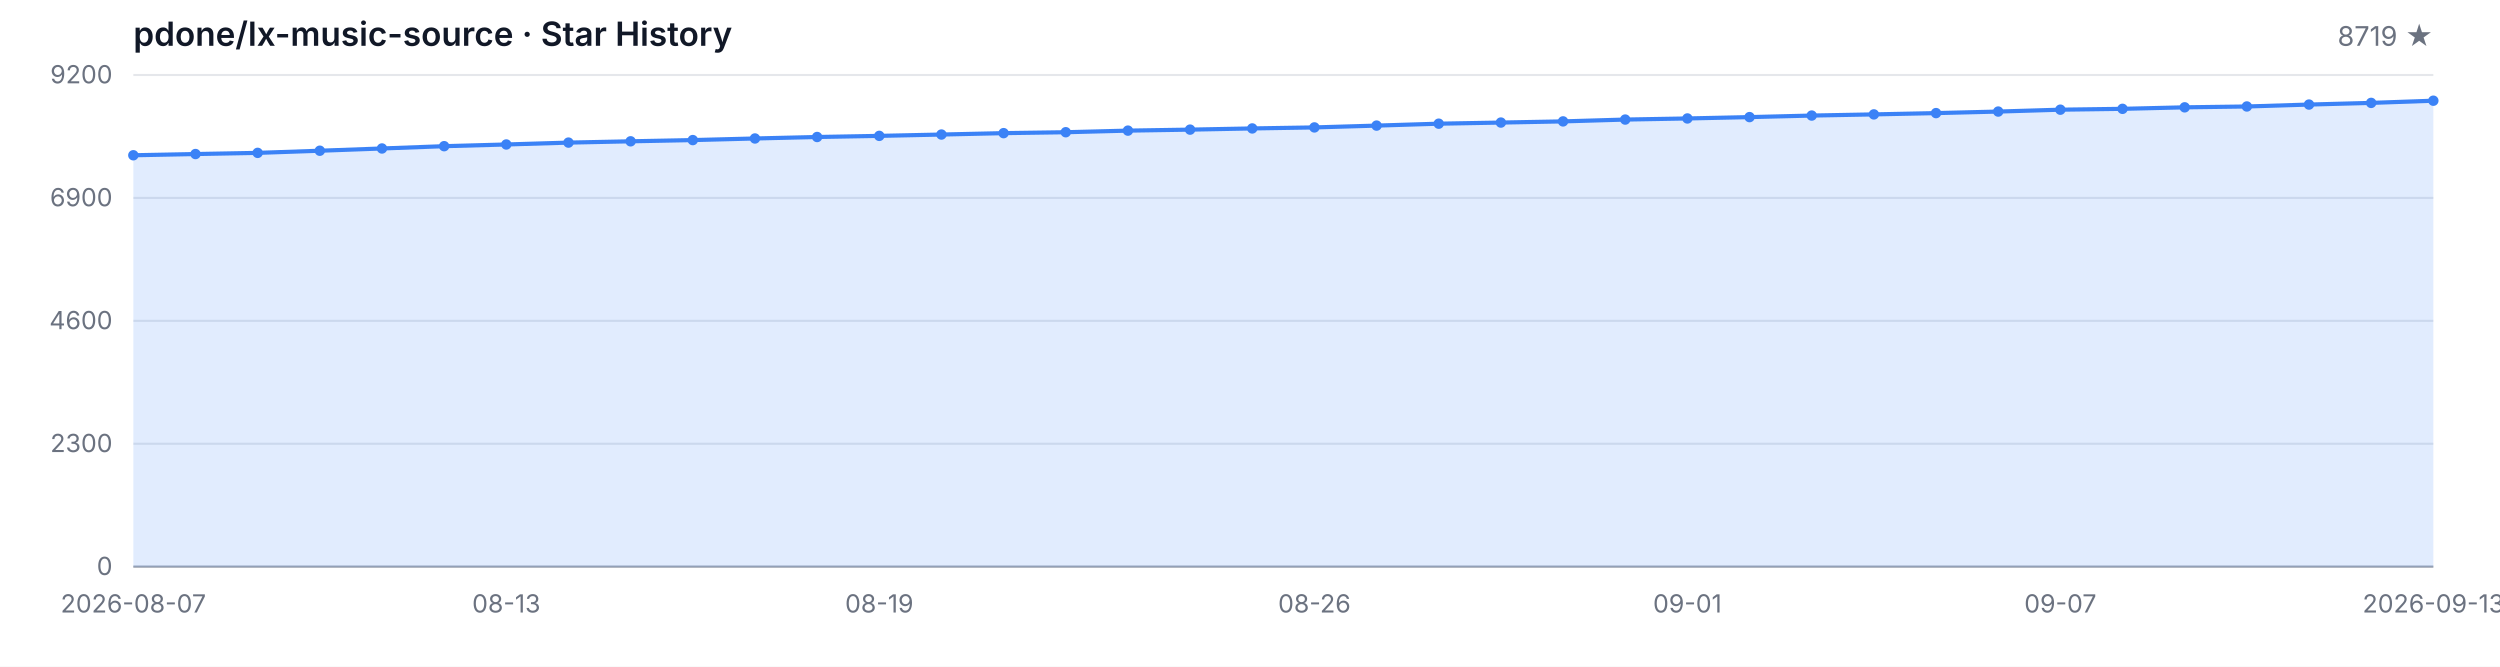
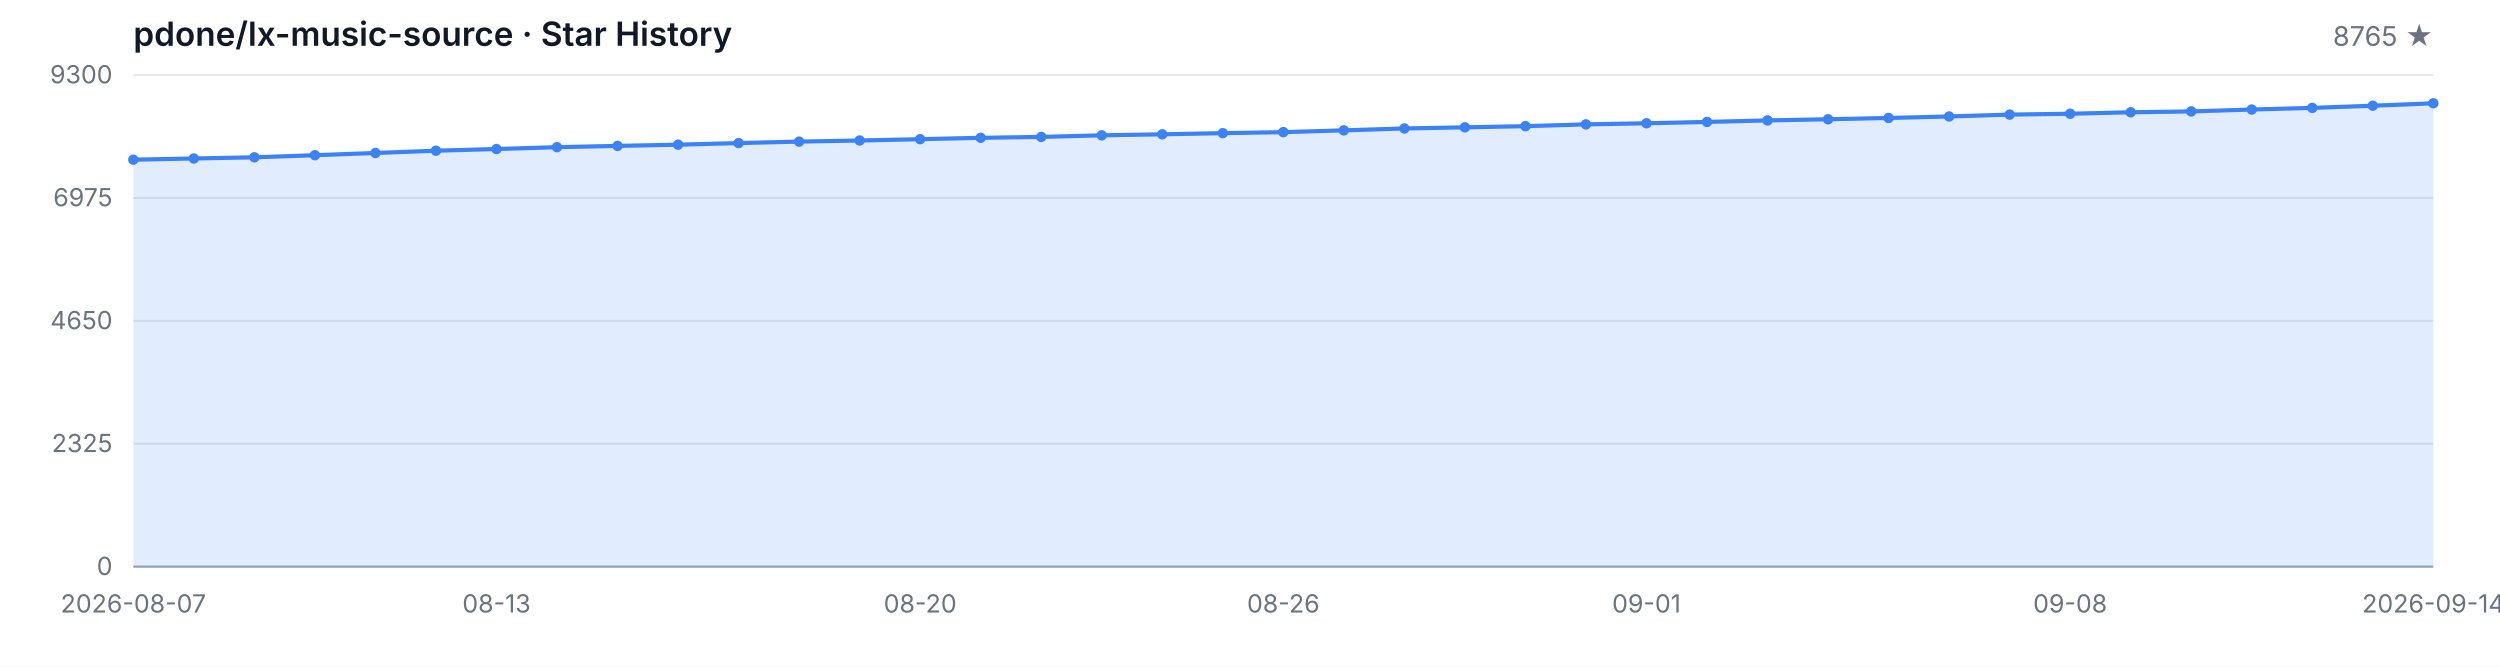
<svg xmlns="http://www.w3.org/2000/svg" width="1200" height="320" viewBox="0 0 1200 320" role="img" aria-label="Star History">
  <style>
  .bg { fill: #ffffff; }
  .grid { stroke: #e5e7eb; stroke-width: 1; }
  .axis { stroke: #9ca3af; stroke-width: 1; }
  .area { fill: rgba(59, 130, 246, 0.15); }
  .line { fill: none; stroke: #3b82f6; stroke-width: 2; stroke-linejoin: round; stroke-linecap: round; }
  .dot { fill: #3b82f6; }
  .tlabel { fill: #6b7280; font-family: -apple-system, BlinkMacSystemFont, 'Segoe UI', sans-serif; font-size: 12px; }
  .title { fill: #111827; font-family: -apple-system, BlinkMacSystemFont, 'Segoe UI', sans-serif; font-size: 16px; font-weight: 600; }
  .subtitle { fill: #6b7280; font-family: -apple-system, BlinkMacSystemFont, 'Segoe UI', sans-serif; font-size: 13px; }
  @media (prefers-color-scheme: dark) {
    .bg { fill: #0d1117; }
    .grid { stroke: #21262d; }
    .axis { stroke: #484f58; }
    .area { fill: rgba(58, 132, 255, 0.18); }
    .line { stroke: #58a6ff; }
    .dot { fill: #58a6ff; }
    .tlabel { fill: #8b949e; }
    .title { fill: #c9d1d9; }
    .subtitle { fill: #8b949e; }
  }
</style>
  <rect class="bg" width="1200" height="320" />
  <text class="title" x="64" y="22">pdone/lx-music-source · Star History</text>
-   <text class="subtitle" x="1168" y="22" text-anchor="end">8719 ★</text>
+   <text class="subtitle" x="1168" y="22" text-anchor="end">8765 ★</text>
  <line class="grid" x1="64" y1="272.00" x2="1168" y2="272.00" />
  <line class="grid" x1="64" y1="213.00" x2="1168" y2="213.00" />
  <line class="grid" x1="64" y1="154.00" x2="1168" y2="154.00" />
  <line class="grid" x1="64" y1="95.00" x2="1168" y2="95.00" />
  <line class="grid" x1="64" y1="36.00" x2="1168" y2="36.00" />
  <text class="tlabel" x="54" y="276.00" text-anchor="end">0</text>
-   <text class="tlabel" x="54" y="217.00" text-anchor="end">2300</text>
-   <text class="tlabel" x="54" y="158.00" text-anchor="end">4600</text>
-   <text class="tlabel" x="54" y="99.00" text-anchor="end">6900</text>
-   <text class="tlabel" x="54" y="40.00" text-anchor="end">9200</text>
+   <text class="tlabel" x="54" y="217.00" text-anchor="end">2325</text>
+   <text class="tlabel" x="54" y="158.00" text-anchor="end">4650</text>
+   <text class="tlabel" x="54" y="99.00" text-anchor="end">6975</text>
+   <text class="tlabel" x="54" y="40.00" text-anchor="end">9300</text>
  <line class="axis" x1="64" y1="272" x2="1168" y2="272" />
-   <path class="area" d="M 64.00 272.00 L 64.00 74.53 L 93.84 73.94 L 123.68 73.38 L 153.51 72.35 L 183.35 71.27 L 213.19 70.17 L 243.03 69.35 L 272.86 68.45 L 302.70 67.83 L 332.54 67.24 L 362.38 66.47 L 392.22 65.76 L 422.05 65.22 L 451.89 64.58 L 481.73 63.91 L 511.57 63.47 L 541.41 62.70 L 571.24 62.22 L 601.08 61.65 L 630.92 61.16 L 660.76 60.29 L 690.59 59.37 L 720.43 58.83 L 750.27 58.27 L 780.11 57.39 L 809.95 56.86 L 839.78 56.21 L 869.62 55.47 L 899.46 54.91 L 929.30 54.29 L 959.14 53.55 L 988.97 52.65 L 1018.81 52.24 L 1048.65 51.52 L 1078.49 51.11 L 1108.32 50.19 L 1138.16 49.39 L 1168.00 48.34 L 1168.00 272.00 Z" />
-   <path class="line" d="M 64.00 74.53 L 93.84 73.94 L 123.68 73.38 L 153.51 72.35 L 183.35 71.27 L 213.19 70.17 L 243.03 69.35 L 272.86 68.45 L 302.70 67.83 L 332.54 67.24 L 362.38 66.47 L 392.22 65.76 L 422.05 65.22 L 451.89 64.58 L 481.73 63.91 L 511.57 63.47 L 541.41 62.70 L 571.24 62.22 L 601.08 61.65 L 630.92 61.16 L 660.76 60.29 L 690.59 59.37 L 720.43 58.83 L 750.27 58.27 L 780.11 57.39 L 809.95 56.86 L 839.78 56.21 L 869.62 55.47 L 899.46 54.91 L 929.30 54.29 L 959.14 53.55 L 988.97 52.65 L 1018.81 52.24 L 1048.65 51.52 L 1078.49 51.11 L 1108.32 50.19 L 1138.16 49.39 L 1168.00 48.34" />
-   <circle class="dot" cx="64.00" cy="74.53" r="2.5" />
-   <circle class="dot" cx="93.84" cy="73.94" r="2.5" />
-   <circle class="dot" cx="123.68" cy="73.38" r="2.5" />
-   <circle class="dot" cx="153.51" cy="72.35" r="2.5" />
-   <circle class="dot" cx="183.35" cy="71.27" r="2.5" />
-   <circle class="dot" cx="213.19" cy="70.17" r="2.5" />
-   <circle class="dot" cx="243.03" cy="69.35" r="2.5" />
-   <circle class="dot" cx="272.86" cy="68.45" r="2.5" />
-   <circle class="dot" cx="302.70" cy="67.83" r="2.5" />
-   <circle class="dot" cx="332.54" cy="67.24" r="2.5" />
-   <circle class="dot" cx="362.38" cy="66.47" r="2.5" />
-   <circle class="dot" cx="392.22" cy="65.76" r="2.5" />
-   <circle class="dot" cx="422.05" cy="65.22" r="2.5" />
-   <circle class="dot" cx="451.89" cy="64.58" r="2.5" />
-   <circle class="dot" cx="481.73" cy="63.91" r="2.5" />
-   <circle class="dot" cx="511.57" cy="63.47" r="2.5" />
-   <circle class="dot" cx="541.41" cy="62.70" r="2.5" />
-   <circle class="dot" cx="571.24" cy="62.22" r="2.5" />
-   <circle class="dot" cx="601.08" cy="61.65" r="2.5" />
-   <circle class="dot" cx="630.92" cy="61.16" r="2.5" />
-   <circle class="dot" cx="660.76" cy="60.29" r="2.5" />
-   <circle class="dot" cx="690.59" cy="59.37" r="2.5" />
-   <circle class="dot" cx="720.43" cy="58.83" r="2.5" />
-   <circle class="dot" cx="750.27" cy="58.27" r="2.5" />
-   <circle class="dot" cx="780.11" cy="57.39" r="2.5" />
-   <circle class="dot" cx="809.95" cy="56.86" r="2.5" />
-   <circle class="dot" cx="839.78" cy="56.21" r="2.5" />
-   <circle class="dot" cx="869.62" cy="55.47" r="2.5" />
-   <circle class="dot" cx="899.46" cy="54.91" r="2.5" />
-   <circle class="dot" cx="929.30" cy="54.29" r="2.5" />
-   <circle class="dot" cx="959.14" cy="53.55" r="2.5" />
-   <circle class="dot" cx="988.97" cy="52.65" r="2.5" />
-   <circle class="dot" cx="1018.81" cy="52.24" r="2.5" />
-   <circle class="dot" cx="1048.65" cy="51.52" r="2.5" />
-   <circle class="dot" cx="1078.49" cy="51.11" r="2.5" />
-   <circle class="dot" cx="1108.32" cy="50.19" r="2.5" />
-   <circle class="dot" cx="1138.16" cy="49.39" r="2.5" />
-   <circle class="dot" cx="1168.00" cy="48.34" r="2.5" />
+   <path class="area" d="M 64.00 272.00 L 64.00 76.65 L 93.05 76.07 L 122.11 75.51 L 151.16 74.50 L 180.21 73.43 L 209.26 72.34 L 238.32 71.53 L 267.37 70.64 L 296.42 70.03 L 325.47 69.45 L 354.53 68.68 L 383.58 67.97 L 412.63 67.44 L 441.68 66.81 L 470.74 66.15 L 499.79 65.72 L 528.84 64.95 L 557.89 64.47 L 586.95 63.91 L 616.00 63.43 L 645.05 62.57 L 674.11 61.66 L 703.16 61.12 L 732.21 60.56 L 761.26 59.70 L 790.32 59.17 L 819.37 58.53 L 848.42 57.80 L 877.47 57.24 L 906.53 56.63 L 935.58 55.90 L 964.63 55.01 L 993.68 54.60 L 1022.74 53.89 L 1051.79 53.48 L 1080.84 52.57 L 1109.89 51.78 L 1138.95 50.74 L 1168.00 49.58 L 1168.00 272.00 Z" />
+   <path class="line" d="M 64.00 76.65 L 93.05 76.07 L 122.11 75.51 L 151.16 74.50 L 180.21 73.43 L 209.26 72.34 L 238.32 71.53 L 267.37 70.64 L 296.42 70.03 L 325.47 69.45 L 354.53 68.68 L 383.58 67.97 L 412.63 67.44 L 441.68 66.81 L 470.74 66.15 L 499.79 65.72 L 528.84 64.95 L 557.89 64.47 L 586.95 63.91 L 616.00 63.43 L 645.05 62.57 L 674.11 61.66 L 703.16 61.12 L 732.21 60.56 L 761.26 59.70 L 790.32 59.17 L 819.37 58.53 L 848.42 57.80 L 877.47 57.24 L 906.53 56.63 L 935.58 55.90 L 964.63 55.01 L 993.68 54.60 L 1022.74 53.89 L 1051.79 53.48 L 1080.84 52.57 L 1109.89 51.78 L 1138.95 50.74 L 1168.00 49.58" />
+   <circle class="dot" cx="64.00" cy="76.65" r="2.5" />
+   <circle class="dot" cx="93.05" cy="76.07" r="2.5" />
+   <circle class="dot" cx="122.11" cy="75.51" r="2.5" />
+   <circle class="dot" cx="151.16" cy="74.50" r="2.5" />
+   <circle class="dot" cx="180.21" cy="73.43" r="2.5" />
+   <circle class="dot" cx="209.26" cy="72.34" r="2.5" />
+   <circle class="dot" cx="238.32" cy="71.53" r="2.5" />
+   <circle class="dot" cx="267.37" cy="70.64" r="2.5" />
+   <circle class="dot" cx="296.42" cy="70.03" r="2.5" />
+   <circle class="dot" cx="325.47" cy="69.45" r="2.5" />
+   <circle class="dot" cx="354.53" cy="68.68" r="2.5" />
+   <circle class="dot" cx="383.58" cy="67.97" r="2.5" />
+   <circle class="dot" cx="412.63" cy="67.44" r="2.5" />
+   <circle class="dot" cx="441.68" cy="66.81" r="2.5" />
+   <circle class="dot" cx="470.74" cy="66.15" r="2.5" />
+   <circle class="dot" cx="499.79" cy="65.72" r="2.5" />
+   <circle class="dot" cx="528.84" cy="64.95" r="2.5" />
+   <circle class="dot" cx="557.89" cy="64.47" r="2.5" />
+   <circle class="dot" cx="586.95" cy="63.91" r="2.5" />
+   <circle class="dot" cx="616.00" cy="63.43" r="2.5" />
+   <circle class="dot" cx="645.05" cy="62.57" r="2.5" />
+   <circle class="dot" cx="674.11" cy="61.66" r="2.5" />
+   <circle class="dot" cx="703.16" cy="61.12" r="2.5" />
+   <circle class="dot" cx="732.21" cy="60.56" r="2.5" />
+   <circle class="dot" cx="761.26" cy="59.70" r="2.5" />
+   <circle class="dot" cx="790.32" cy="59.17" r="2.5" />
+   <circle class="dot" cx="819.37" cy="58.53" r="2.5" />
+   <circle class="dot" cx="848.42" cy="57.80" r="2.5" />
+   <circle class="dot" cx="877.47" cy="57.24" r="2.5" />
+   <circle class="dot" cx="906.53" cy="56.63" r="2.5" />
+   <circle class="dot" cx="935.58" cy="55.90" r="2.5" />
+   <circle class="dot" cx="964.63" cy="55.01" r="2.5" />
+   <circle class="dot" cx="993.68" cy="54.60" r="2.5" />
+   <circle class="dot" cx="1022.74" cy="53.89" r="2.5" />
+   <circle class="dot" cx="1051.79" cy="53.48" r="2.5" />
+   <circle class="dot" cx="1080.84" cy="52.57" r="2.5" />
+   <circle class="dot" cx="1109.89" cy="51.78" r="2.5" />
+   <circle class="dot" cx="1138.95" cy="50.74" r="2.5" />
+   <circle class="dot" cx="1168.00" cy="49.58" r="2.5" />
  <text class="tlabel" x="64.00" y="294" text-anchor="middle">2026-08-07</text>
-   <text class="tlabel" x="243.03" y="294" text-anchor="middle">08-13</text>
-   <text class="tlabel" x="422.05" y="294" text-anchor="middle">08-19</text>
-   <text class="tlabel" x="630.92" y="294" text-anchor="middle">08-26</text>
-   <text class="tlabel" x="809.95" y="294" text-anchor="middle">09-01</text>
-   <text class="tlabel" x="988.97" y="294" text-anchor="middle">09-07</text>
-   <text class="tlabel" x="1168.00" y="294" text-anchor="middle">2026-09-13</text>
+   <text class="tlabel" x="238.32" y="294" text-anchor="middle">08-13</text>
+   <text class="tlabel" x="441.68" y="294" text-anchor="middle">08-20</text>
+   <text class="tlabel" x="616.00" y="294" text-anchor="middle">08-26</text>
+   <text class="tlabel" x="790.32" y="294" text-anchor="middle">09-01</text>
+   <text class="tlabel" x="993.68" y="294" text-anchor="middle">09-08</text>
+   <text class="tlabel" x="1168.00" y="294" text-anchor="middle">2026-09-14</text>
</svg>
